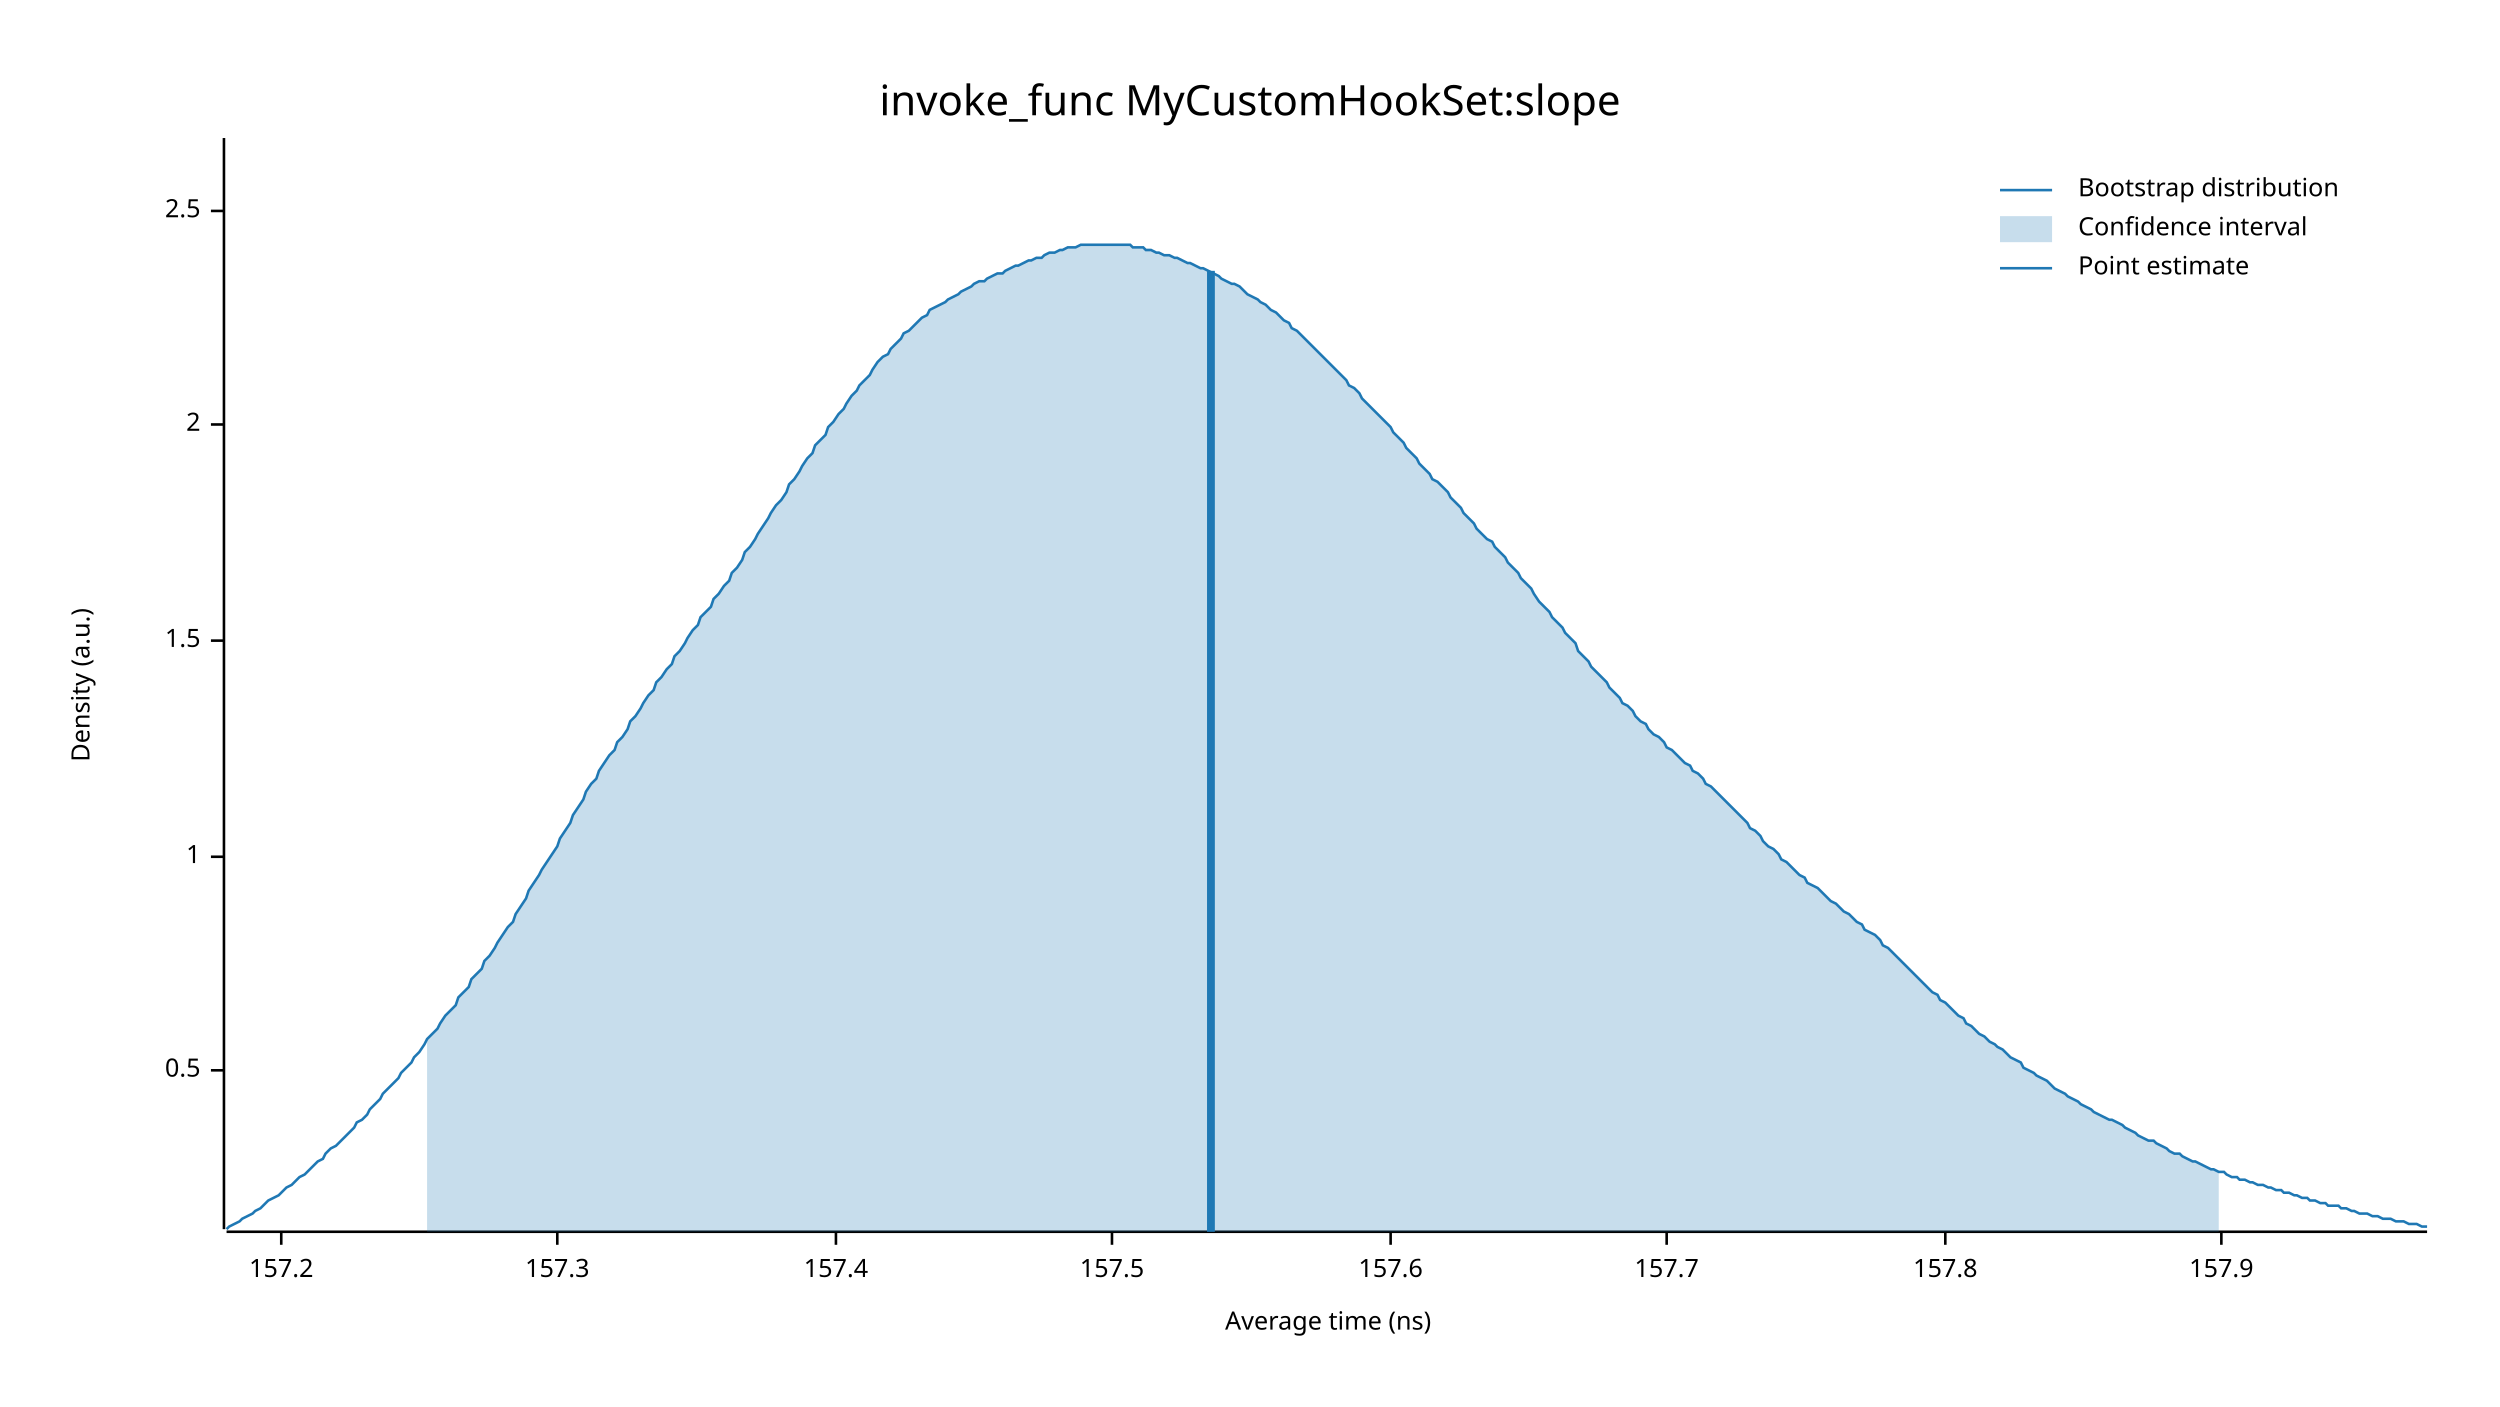
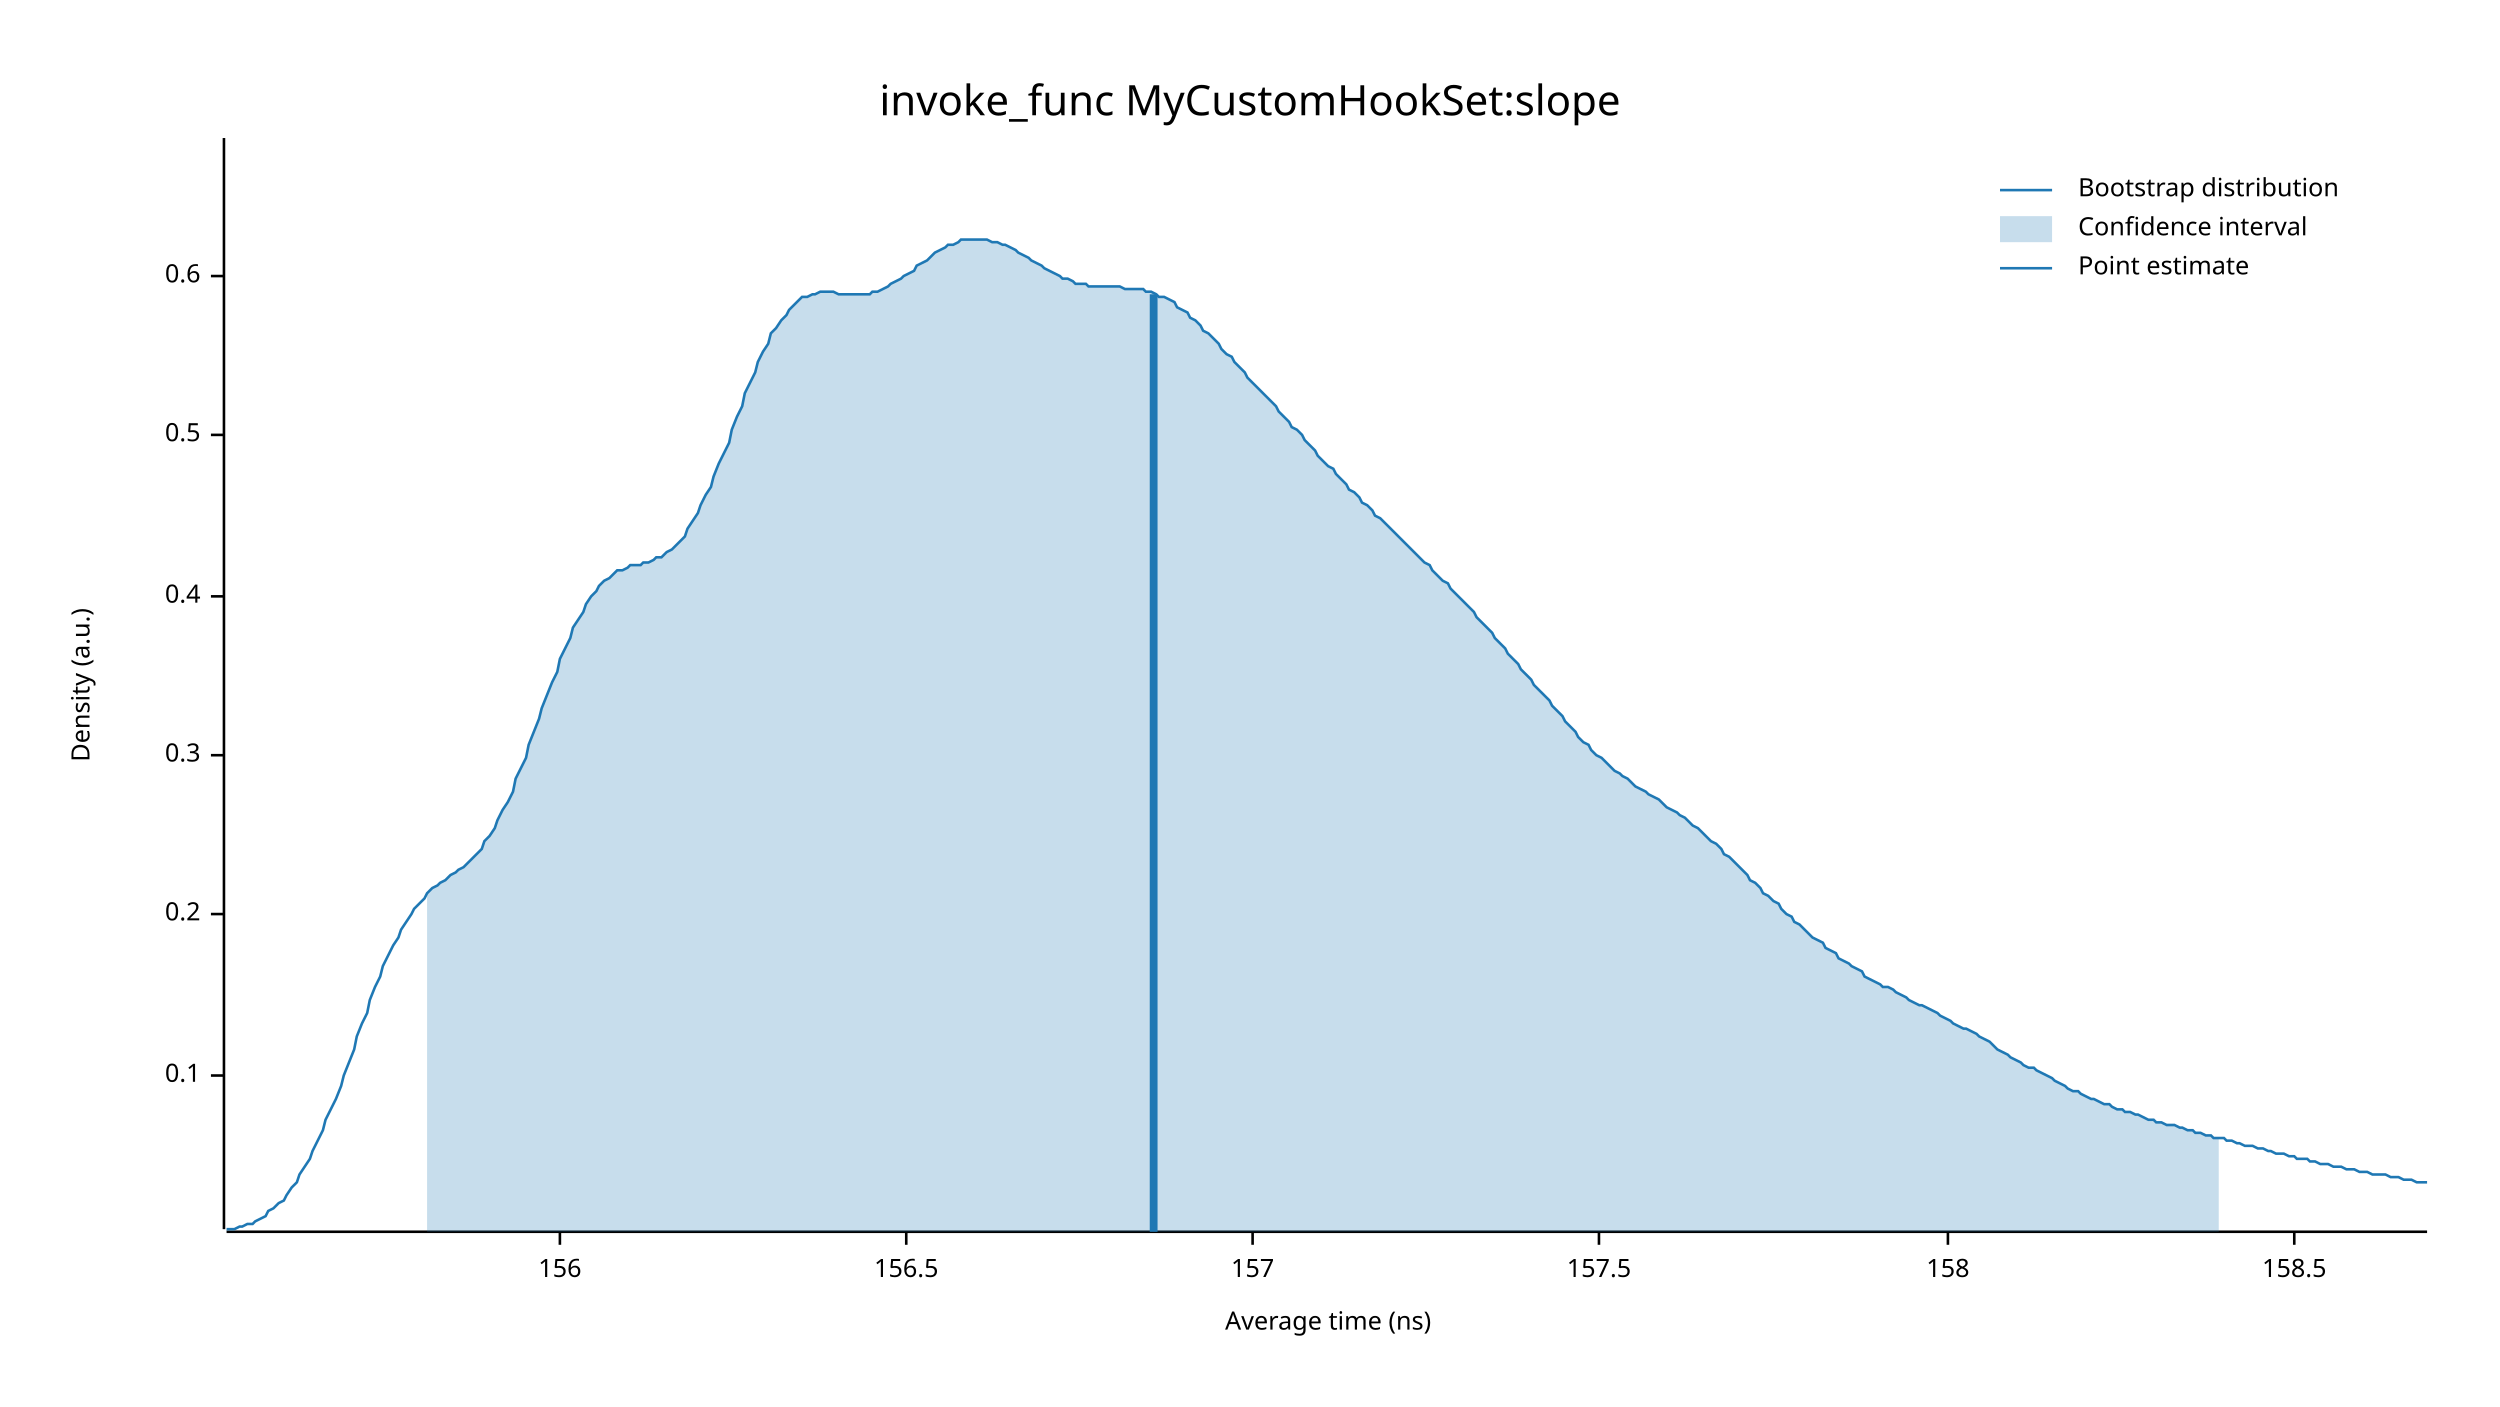
<svg xmlns="http://www.w3.org/2000/svg" width="960" height="540" viewBox="0 0 960 540">
  <text x="480" y="32" dy="0.76em" text-anchor="middle" font-family="sans-serif" font-size="16.129" opacity="1" fill="#000000">
invoke_func MyCustomHookSet:slope
</text>
  <text x="27" y="263" dy="0.76em" text-anchor="middle" font-family="sans-serif" font-size="9.677" opacity="1" fill="#000000" transform="rotate(270, 27, 263)">
Density (a.u.)
</text>
  <text x="510" y="513" dy="-0.5ex" text-anchor="middle" font-family="sans-serif" font-size="9.677" opacity="1" fill="#000000">
Average time (ns)
</text>
  <polyline fill="none" opacity="1" stroke="#000000" stroke-width="1" points="86,53 86,472 " />
-   <text x="77" y="411" dy="0.5ex" text-anchor="end" font-family="sans-serif" font-size="9.677" opacity="1" fill="#000000">
+   <text x="77" y="413" dy="0.5ex" text-anchor="end" font-family="sans-serif" font-size="9.677" opacity="1" fill="#000000">
+ 0.1
+ </text>
+   <polyline fill="none" opacity="1" stroke="#000000" stroke-width="1" points="81,413 86,413 " />
+   <text x="77" y="351" dy="0.5ex" text-anchor="end" font-family="sans-serif" font-size="9.677" opacity="1" fill="#000000">
+ 0.2
+ </text>
+   <polyline fill="none" opacity="1" stroke="#000000" stroke-width="1" points="81,351 86,351 " />
+   <text x="77" y="290" dy="0.5ex" text-anchor="end" font-family="sans-serif" font-size="9.677" opacity="1" fill="#000000">
+ 0.3
+ </text>
+   <polyline fill="none" opacity="1" stroke="#000000" stroke-width="1" points="81,290 86,290 " />
+   <text x="77" y="229" dy="0.5ex" text-anchor="end" font-family="sans-serif" font-size="9.677" opacity="1" fill="#000000">
+ 0.4
+ </text>
+   <polyline fill="none" opacity="1" stroke="#000000" stroke-width="1" points="81,229 86,229 " />
+   <text x="77" y="167" dy="0.5ex" text-anchor="end" font-family="sans-serif" font-size="9.677" opacity="1" fill="#000000">
0.5
</text>
-   <polyline fill="none" opacity="1" stroke="#000000" stroke-width="1" points="81,411 86,411 " />
-   <text x="77" y="329" dy="0.5ex" text-anchor="end" font-family="sans-serif" font-size="9.677" opacity="1" fill="#000000">
- 1
+   <polyline fill="none" opacity="1" stroke="#000000" stroke-width="1" points="81,167 86,167 " />
+   <text x="77" y="106" dy="0.5ex" text-anchor="end" font-family="sans-serif" font-size="9.677" opacity="1" fill="#000000">
+ 0.6
</text>
-   <polyline fill="none" opacity="1" stroke="#000000" stroke-width="1" points="81,329 86,329 " />
-   <text x="77" y="246" dy="0.5ex" text-anchor="end" font-family="sans-serif" font-size="9.677" opacity="1" fill="#000000">
- 1.5
+   <polyline fill="none" opacity="1" stroke="#000000" stroke-width="1" points="81,106 86,106 " />
+   <polyline fill="none" opacity="1" stroke="#000000" stroke-width="1" points="87,473 932,473 " />
+   <text x="215" y="483" dy="0.76em" text-anchor="middle" font-family="sans-serif" font-size="9.677" opacity="1" fill="#000000">
+ 156
</text>
-   <polyline fill="none" opacity="1" stroke="#000000" stroke-width="1" points="81,246 86,246 " />
-   <text x="77" y="163" dy="0.5ex" text-anchor="end" font-family="sans-serif" font-size="9.677" opacity="1" fill="#000000">
- 2
+   <polyline fill="none" opacity="1" stroke="#000000" stroke-width="1" points="215,473 215,478 " />
+   <text x="348" y="483" dy="0.76em" text-anchor="middle" font-family="sans-serif" font-size="9.677" opacity="1" fill="#000000">
+ 156.5
</text>
-   <polyline fill="none" opacity="1" stroke="#000000" stroke-width="1" points="81,163 86,163 " />
-   <text x="77" y="81" dy="0.5ex" text-anchor="end" font-family="sans-serif" font-size="9.677" opacity="1" fill="#000000">
- 2.5
+   <polyline fill="none" opacity="1" stroke="#000000" stroke-width="1" points="348,473 348,478 " />
+   <text x="481" y="483" dy="0.76em" text-anchor="middle" font-family="sans-serif" font-size="9.677" opacity="1" fill="#000000">
+ 157
</text>
-   <polyline fill="none" opacity="1" stroke="#000000" stroke-width="1" points="81,81 86,81 " />
-   <polyline fill="none" opacity="1" stroke="#000000" stroke-width="1" points="87,473 932,473 " />
-   <text x="108" y="483" dy="0.76em" text-anchor="middle" font-family="sans-serif" font-size="9.677" opacity="1" fill="#000000">
- 157.2
- </text>
-   <polyline fill="none" opacity="1" stroke="#000000" stroke-width="1" points="108,473 108,478 " />
-   <text x="214" y="483" dy="0.76em" text-anchor="middle" font-family="sans-serif" font-size="9.677" opacity="1" fill="#000000">
- 157.3
- </text>
-   <polyline fill="none" opacity="1" stroke="#000000" stroke-width="1" points="214,473 214,478 " />
-   <text x="321" y="483" dy="0.76em" text-anchor="middle" font-family="sans-serif" font-size="9.677" opacity="1" fill="#000000">
- 157.4
- </text>
-   <polyline fill="none" opacity="1" stroke="#000000" stroke-width="1" points="321,473 321,478 " />
-   <text x="427" y="483" dy="0.76em" text-anchor="middle" font-family="sans-serif" font-size="9.677" opacity="1" fill="#000000">
+   <polyline fill="none" opacity="1" stroke="#000000" stroke-width="1" points="481,473 481,478 " />
+   <text x="614" y="483" dy="0.76em" text-anchor="middle" font-family="sans-serif" font-size="9.677" opacity="1" fill="#000000">
157.5
</text>
-   <polyline fill="none" opacity="1" stroke="#000000" stroke-width="1" points="427,473 427,478 " />
-   <text x="534" y="483" dy="0.76em" text-anchor="middle" font-family="sans-serif" font-size="9.677" opacity="1" fill="#000000">
- 157.6
+   <polyline fill="none" opacity="1" stroke="#000000" stroke-width="1" points="614,473 614,478 " />
+   <text x="748" y="483" dy="0.76em" text-anchor="middle" font-family="sans-serif" font-size="9.677" opacity="1" fill="#000000">
+ 158
</text>
-   <polyline fill="none" opacity="1" stroke="#000000" stroke-width="1" points="534,473 534,478 " />
-   <text x="640" y="483" dy="0.76em" text-anchor="middle" font-family="sans-serif" font-size="9.677" opacity="1" fill="#000000">
- 157.7
+   <polyline fill="none" opacity="1" stroke="#000000" stroke-width="1" points="748,473 748,478 " />
+   <text x="881" y="483" dy="0.76em" text-anchor="middle" font-family="sans-serif" font-size="9.677" opacity="1" fill="#000000">
+ 158.5
</text>
-   <polyline fill="none" opacity="1" stroke="#000000" stroke-width="1" points="640,473 640,478 " />
-   <text x="747" y="483" dy="0.76em" text-anchor="middle" font-family="sans-serif" font-size="9.677" opacity="1" fill="#000000">
- 157.8
- </text>
-   <polyline fill="none" opacity="1" stroke="#000000" stroke-width="1" points="747,473 747,478 " />
-   <text x="853" y="483" dy="0.76em" text-anchor="middle" font-family="sans-serif" font-size="9.677" opacity="1" fill="#000000">
- 157.9
- </text>
-   <polyline fill="none" opacity="1" stroke="#000000" stroke-width="1" points="853,473 853,478 " />
-   <polyline fill="none" opacity="1" stroke="#1F78B4" stroke-width="1" points="87,472 88,471 90,470 92,469 93,468 95,467 97,466 98,465 100,464 102,462 103,461 105,460 107,459 109,457 110,456 112,455 114,453 115,452 117,451 119,449 120,448 122,446 124,445 125,443 127,441 129,440 131,438 132,437 134,435 136,433 137,431 139,430 141,428 142,426 144,424 146,422 147,420 149,418 151,416 153,414 154,412 156,410 158,408 159,406 161,404 163,401 164,399 166,397 168,395 169,393 171,390 173,388 175,386 176,383 178,381 180,379 181,376 183,374 185,372 186,369 188,367 190,364 191,362 193,359 195,356 197,354 198,351 200,348 202,345 203,342 205,339 207,336 208,334 210,331 212,328 214,325 215,322 217,319 219,316 220,313 222,310 224,307 225,304 227,301 229,299 230,296 232,293 234,290 236,288 237,285 239,283 241,280 242,277 244,275 246,272 247,270 249,267 251,265 252,262 254,260 256,257 258,255 259,252 261,250 263,247 264,245 266,242 268,240 269,237 271,235 273,233 274,230 276,228 278,225 280,223 281,220 283,218 285,215 286,212 288,210 290,207 291,205 293,202 295,199 296,197 298,194 300,192 302,189 303,186 305,184 307,181 308,179 310,176 312,174 313,171 315,169 317,167 318,164 320,162 322,159 324,157 325,155 327,152 329,150 330,148 332,146 334,144 335,142 337,139 339,137 341,136 342,134 344,132 346,130 347,128 349,127 351,125 352,124 354,122 356,121 357,119 359,118 361,117 363,116 364,115 366,114 368,113 369,112 371,111 373,110 374,109 376,108 378,108 379,107 381,106 383,105 385,105 386,104 388,103 390,102 391,102 393,101 395,100 396,100 398,99 400,99 401,98 403,97 405,97 407,96 408,96 410,95 412,95 413,95 415,94 417,94 418,94 420,94 422,94 423,94 425,94 427,94 429,94 430,94 432,94 434,94 435,95 437,95 439,95 440,96 442,96 444,97 445,97 447,98 449,98 451,99 452,99 454,100 456,101 457,101 459,102 461,103 462,103 464,104 466,105 468,106 469,107 471,108 473,109 474,109 476,110 478,112 479,113 481,114 483,115 484,116 486,117 488,119 490,120 491,121 493,123 495,124 496,126 498,127 500,129 501,130 503,132 505,134 506,135 508,137 510,139 512,141 513,142 515,144 517,146 518,148 520,149 522,151 523,153 525,155 527,157 528,158 530,160 532,162 534,164 535,166 537,168 539,170 540,172 542,174 544,176 545,178 547,180 549,182 550,184 552,185 554,187 556,189 557,191 559,193 561,195 562,197 564,199 566,201 567,203 569,205 571,207 573,208 574,210 576,212 578,214 579,216 581,218 583,220 584,222 586,224 588,226 589,228 591,231 593,233 595,235 596,237 598,239 600,241 601,243 603,245 605,247 606,250 608,252 610,254 611,256 613,258 615,260 617,262 618,264 620,266 622,268 623,270 625,271 627,273 628,275 630,277 632,278 633,280 635,282 637,283 639,285 640,287 642,288 644,290 645,291 647,293 649,294 650,296 652,297 654,299 655,301 657,302 659,304 661,306 662,307 664,309 666,311 667,312 669,314 671,316 672,318 674,319 676,321 677,323 679,325 681,326 683,328 684,330 686,331 688,333 689,334 691,336 693,337 694,339 696,340 698,341 700,343 701,344 703,346 705,347 706,348 708,350 710,351 711,352 713,354 715,355 716,357 718,358 720,359 722,361 723,363 725,364 727,366 728,367 730,369 732,371 733,372 735,374 737,376 738,377 740,379 742,381 744,382 745,384 747,385 749,387 750,388 752,390 754,391 755,393 757,394 759,396 760,397 762,398 764,400 766,401 767,402 769,403 771,405 772,406 774,407 776,408 777,410 779,411 781,412 782,413 784,414 786,415 788,417 789,418 791,419 793,420 794,421 796,422 798,423 799,424 801,425 803,426 804,427 806,428 808,429 810,430 811,430 813,431 815,432 816,433 818,434 820,435 821,436 823,437 825,438 827,438 828,439 830,440 832,441 833,442 835,443 837,443 838,444 840,445 842,446 843,446 845,447 847,448 849,449 850,449 852,450 854,450 855,451 857,452 859,452 860,453 862,453 864,454 865,454 867,455 869,455 871,456 872,456 874,457 876,457 877,458 879,458 881,459 882,459 884,460 886,460 887,461 889,461 891,462 893,462 894,463 896,463 898,463 899,464 901,464 903,465 904,465 906,466 908,466 909,466 911,467 913,467 915,468 916,468 918,468 920,469 921,469 923,469 925,470 926,470 928,470 930,471 932,471 " />
-   <polygon opacity="0.25" fill="#1F78B4" points="164,399 166,397 168,395 169,393 171,390 173,388 175,386 176,383 178,381 180,379 181,376 183,374 185,372 186,369 188,367 190,364 191,362 193,359 195,356 197,354 198,351 200,348 202,345 203,342 205,339 207,336 208,334 210,331 212,328 214,325 215,322 217,319 219,316 220,313 222,310 224,307 225,304 227,301 229,299 230,296 232,293 234,290 236,288 237,285 239,283 241,280 242,277 244,275 246,272 247,270 249,267 251,265 252,262 254,260 256,257 258,255 259,252 261,250 263,247 264,245 266,242 268,240 269,237 271,235 273,233 274,230 276,228 278,225 280,223 281,220 283,218 285,215 286,212 288,210 290,207 291,205 293,202 295,199 296,197 298,194 300,192 302,189 303,186 305,184 307,181 308,179 310,176 312,174 313,171 315,169 317,167 318,164 320,162 322,159 324,157 325,155 327,152 329,150 330,148 332,146 334,144 335,142 337,139 339,137 341,136 342,134 344,132 346,130 347,128 349,127 351,125 352,124 354,122 356,121 357,119 359,118 361,117 363,116 364,115 366,114 368,113 369,112 371,111 373,110 374,109 376,108 378,108 379,107 381,106 383,105 385,105 386,104 388,103 390,102 391,102 393,101 395,100 396,100 398,99 400,99 401,98 403,97 405,97 407,96 408,96 410,95 412,95 413,95 415,94 417,94 418,94 420,94 422,94 423,94 425,94 427,94 429,94 430,94 432,94 434,94 435,95 437,95 439,95 440,96 442,96 444,97 445,97 447,98 449,98 451,99 452,99 454,100 456,101 457,101 459,102 461,103 462,103 464,104 466,105 468,106 469,107 471,108 473,109 474,109 476,110 478,112 479,113 481,114 483,115 484,116 486,117 488,119 490,120 491,121 493,123 495,124 496,126 498,127 500,129 501,130 503,132 505,134 506,135 508,137 510,139 512,141 513,142 515,144 517,146 518,148 520,149 522,151 523,153 525,155 527,157 528,158 530,160 532,162 534,164 535,166 537,168 539,170 540,172 542,174 544,176 545,178 547,180 549,182 550,184 552,185 554,187 556,189 557,191 559,193 561,195 562,197 564,199 566,201 567,203 569,205 571,207 573,208 574,210 576,212 578,214 579,216 581,218 583,220 584,222 586,224 588,226 589,228 591,231 593,233 595,235 596,237 598,239 600,241 601,243 603,245 605,247 606,250 608,252 610,254 611,256 613,258 615,260 617,262 618,264 620,266 622,268 623,270 625,271 627,273 628,275 630,277 632,278 633,280 635,282 637,283 639,285 640,287 642,288 644,290 645,291 647,293 649,294 650,296 652,297 654,299 655,301 657,302 659,304 661,306 662,307 664,309 666,311 667,312 669,314 671,316 672,318 674,319 676,321 677,323 679,325 681,326 683,328 684,330 686,331 688,333 689,334 691,336 693,337 694,339 696,340 698,341 700,343 701,344 703,346 705,347 706,348 708,350 710,351 711,352 713,354 715,355 716,357 718,358 720,359 722,361 723,363 725,364 727,366 728,367 730,369 732,371 733,372 735,374 737,376 738,377 740,379 742,381 744,382 745,384 747,385 749,387 750,388 752,390 754,391 755,393 757,394 759,396 760,397 762,398 764,400 766,401 767,402 769,403 771,405 772,406 774,407 776,408 777,410 779,411 781,412 782,413 784,414 786,415 788,417 789,418 791,419 793,420 794,421 796,422 798,423 799,424 801,425 803,426 804,427 806,428 808,429 810,430 811,430 813,431 815,432 816,433 818,434 820,435 821,436 823,437 825,438 827,438 828,439 830,440 832,441 833,442 835,443 837,443 838,444 840,445 842,446 843,446 845,447 847,448 849,449 850,449 852,450 852,473 164,473 " />
-   <polyline fill="none" opacity="1" stroke="#1F78B4" stroke-width="3" points="465,473 465,104 " />
+   <polyline fill="none" opacity="1" stroke="#000000" stroke-width="1" points="881,473 881,478 " />
+   <polyline fill="none" opacity="1" stroke="#1F78B4" stroke-width="1" points="87,472 88,472 90,472 92,471 93,471 95,470 97,470 98,469 100,468 102,467 103,465 105,464 107,462 109,461 110,459 112,456 114,454 115,451 117,448 119,445 120,442 122,438 124,434 125,430 127,426 129,422 131,417 132,413 134,408 136,403 137,398 139,393 141,389 142,384 144,379 146,375 147,371 149,367 151,363 153,360 154,357 156,354 158,351 159,349 161,347 163,345 164,343 166,341 168,340 169,339 171,338 173,336 175,335 176,334 178,333 180,331 181,330 183,328 185,326 186,323 188,321 190,318 191,315 193,311 195,308 197,304 198,299 200,295 202,291 203,286 205,281 207,276 208,272 210,267 212,262 214,258 215,253 217,249 219,245 220,241 222,238 224,235 225,232 227,229 229,227 230,225 232,223 234,222 236,220 237,219 239,219 241,218 242,217 244,217 246,217 247,216 249,216 251,215 252,214 254,214 256,212 258,211 259,210 261,208 263,206 264,203 266,200 268,197 269,194 271,190 273,187 274,183 276,178 278,174 280,170 281,165 283,160 285,156 286,151 288,147 290,143 291,139 293,135 295,132 296,128 298,126 300,123 302,121 303,119 305,117 307,115 308,114 310,114 312,113 313,113 315,112 317,112 318,112 320,112 322,113 324,113 325,113 327,113 329,113 330,113 332,113 334,113 335,112 337,112 339,111 341,110 342,109 344,108 346,107 347,106 349,105 351,104 352,102 354,101 356,100 357,99 359,97 361,96 363,95 364,94 366,94 368,93 369,92 371,92 373,92 374,92 376,92 378,92 379,92 381,93 383,93 385,94 386,94 388,95 390,96 391,97 393,98 395,99 396,100 398,101 400,102 401,103 403,104 405,105 407,106 408,107 410,107 412,108 413,109 415,109 417,109 418,110 420,110 422,110 423,110 425,110 427,110 429,110 430,110 432,111 434,111 435,111 437,111 439,111 440,112 442,112 444,113 445,114 447,114 449,115 451,116 452,118 454,119 456,120 457,122 459,123 461,125 462,127 464,128 466,130 468,132 469,134 471,136 473,137 474,139 476,141 478,143 479,145 481,147 483,149 484,150 486,152 488,154 490,156 491,158 493,160 495,162 496,164 498,165 500,167 501,169 503,171 505,173 506,175 508,177 510,179 512,180 513,182 515,184 517,186 518,188 520,189 522,191 523,193 525,194 527,196 528,198 530,199 532,201 534,203 535,204 537,206 539,208 540,209 542,211 544,213 545,214 547,216 549,217 550,219 552,221 554,223 556,224 557,226 559,228 561,230 562,231 564,233 566,235 567,237 569,239 571,241 573,243 574,245 576,247 578,249 579,251 581,253 583,255 584,257 586,259 588,261 589,263 591,265 593,267 595,269 596,271 598,273 600,275 601,277 603,279 605,281 606,283 608,285 610,286 611,288 613,290 615,291 617,293 618,294 620,296 622,297 623,298 625,299 627,301 628,302 630,303 632,304 633,305 635,306 637,307 639,309 640,310 642,311 644,312 645,313 647,314 649,316 650,317 652,318 654,320 655,321 657,323 659,324 661,326 662,328 664,329 666,331 667,332 669,334 671,336 672,338 674,339 676,341 677,343 679,344 681,346 683,347 684,349 686,351 688,352 689,354 691,355 693,357 694,358 696,360 698,361 700,362 701,364 703,365 705,366 706,368 708,369 710,370 711,371 713,372 715,373 716,375 718,376 720,377 722,378 723,379 725,379 727,380 728,381 730,382 732,383 733,384 735,385 737,386 738,386 740,387 742,388 744,389 745,390 747,391 749,392 750,393 752,394 754,395 755,395 757,396 759,397 760,398 762,399 764,400 766,402 767,403 769,404 771,405 772,406 774,407 776,408 777,409 779,410 781,410 782,411 784,412 786,413 788,414 789,415 791,416 793,417 794,418 796,419 798,419 799,420 801,421 803,422 804,422 806,423 808,424 810,424 811,425 813,426 815,426 816,427 818,427 820,428 821,428 823,429 825,430 827,430 828,431 830,431 832,432 833,432 835,432 837,433 838,433 840,434 842,434 843,435 845,435 847,436 849,436 850,437 852,437 854,437 855,438 857,438 859,439 860,439 862,440 864,440 865,440 867,441 869,441 871,442 872,442 874,443 876,443 877,443 879,444 881,444 882,445 884,445 886,445 887,446 889,446 891,447 893,447 894,447 896,448 898,448 899,448 901,449 903,449 904,449 906,450 908,450 909,450 911,451 913,451 915,451 916,451 918,452 920,452 921,452 923,453 925,453 926,453 928,454 930,454 932,454 " />
+   <polygon opacity="0.25" fill="#1F78B4" points="164,343 166,341 168,340 169,339 171,338 173,336 175,335 176,334 178,333 180,331 181,330 183,328 185,326 186,323 188,321 190,318 191,315 193,311 195,308 197,304 198,299 200,295 202,291 203,286 205,281 207,276 208,272 210,267 212,262 214,258 215,253 217,249 219,245 220,241 222,238 224,235 225,232 227,229 229,227 230,225 232,223 234,222 236,220 237,219 239,219 241,218 242,217 244,217 246,217 247,216 249,216 251,215 252,214 254,214 256,212 258,211 259,210 261,208 263,206 264,203 266,200 268,197 269,194 271,190 273,187 274,183 276,178 278,174 280,170 281,165 283,160 285,156 286,151 288,147 290,143 291,139 293,135 295,132 296,128 298,126 300,123 302,121 303,119 305,117 307,115 308,114 310,114 312,113 313,113 315,112 317,112 318,112 320,112 322,113 324,113 325,113 327,113 329,113 330,113 332,113 334,113 335,112 337,112 339,111 341,110 342,109 344,108 346,107 347,106 349,105 351,104 352,102 354,101 356,100 357,99 359,97 361,96 363,95 364,94 366,94 368,93 369,92 371,92 373,92 374,92 376,92 378,92 379,92 381,93 383,93 385,94 386,94 388,95 390,96 391,97 393,98 395,99 396,100 398,101 400,102 401,103 403,104 405,105 407,106 408,107 410,107 412,108 413,109 415,109 417,109 418,110 420,110 422,110 423,110 425,110 427,110 429,110 430,110 432,111 434,111 435,111 437,111 439,111 440,112 442,112 444,113 445,114 447,114 449,115 451,116 452,118 454,119 456,120 457,122 459,123 461,125 462,127 464,128 466,130 468,132 469,134 471,136 473,137 474,139 476,141 478,143 479,145 481,147 483,149 484,150 486,152 488,154 490,156 491,158 493,160 495,162 496,164 498,165 500,167 501,169 503,171 505,173 506,175 508,177 510,179 512,180 513,182 515,184 517,186 518,188 520,189 522,191 523,193 525,194 527,196 528,198 530,199 532,201 534,203 535,204 537,206 539,208 540,209 542,211 544,213 545,214 547,216 549,217 550,219 552,221 554,223 556,224 557,226 559,228 561,230 562,231 564,233 566,235 567,237 569,239 571,241 573,243 574,245 576,247 578,249 579,251 581,253 583,255 584,257 586,259 588,261 589,263 591,265 593,267 595,269 596,271 598,273 600,275 601,277 603,279 605,281 606,283 608,285 610,286 611,288 613,290 615,291 617,293 618,294 620,296 622,297 623,298 625,299 627,301 628,302 630,303 632,304 633,305 635,306 637,307 639,309 640,310 642,311 644,312 645,313 647,314 649,316 650,317 652,318 654,320 655,321 657,323 659,324 661,326 662,328 664,329 666,331 667,332 669,334 671,336 672,338 674,339 676,341 677,343 679,344 681,346 683,347 684,349 686,351 688,352 689,354 691,355 693,357 694,358 696,360 698,361 700,362 701,364 703,365 705,366 706,368 708,369 710,370 711,371 713,372 715,373 716,375 718,376 720,377 722,378 723,379 725,379 727,380 728,381 730,382 732,383 733,384 735,385 737,386 738,386 740,387 742,388 744,389 745,390 747,391 749,392 750,393 752,394 754,395 755,395 757,396 759,397 760,398 762,399 764,400 766,402 767,403 769,404 771,405 772,406 774,407 776,408 777,409 779,410 781,410 782,411 784,412 786,413 788,414 789,415 791,416 793,417 794,418 796,419 798,419 799,420 801,421 803,422 804,422 806,423 808,424 810,424 811,425 813,426 815,426 816,427 818,427 820,428 821,428 823,429 825,430 827,430 828,431 830,431 832,432 833,432 835,432 837,433 838,433 840,434 842,434 843,435 845,435 847,436 849,436 850,437 852,437 852,473 164,473 " />
+   <polyline fill="none" opacity="1" stroke="#1F78B4" stroke-width="3" points="443,473 443,113 " />
  <text x="798" y="68" dy="0.76em" text-anchor="start" font-family="sans-serif" font-size="9.677" opacity="1" fill="#000000">
Bootstrap distribution
</text>
  <text x="798" y="83" dy="0.76em" text-anchor="start" font-family="sans-serif" font-size="9.677" opacity="1" fill="#000000">
Confidence interval
</text>
  <text x="798" y="98" dy="0.76em" text-anchor="start" font-family="sans-serif" font-size="9.677" opacity="1" fill="#000000">
Point estimate
</text>
  <polyline fill="none" opacity="1" stroke="#1F78B4" stroke-width="1" points="768,73 788,73 " />
  <rect x="768" y="83" width="20" height="10" opacity="0.25" fill="#1F78B4" stroke="none" />
  <polyline fill="none" opacity="1" stroke="#1F78B4" stroke-width="1" points="768,103 788,103 " />
</svg>
